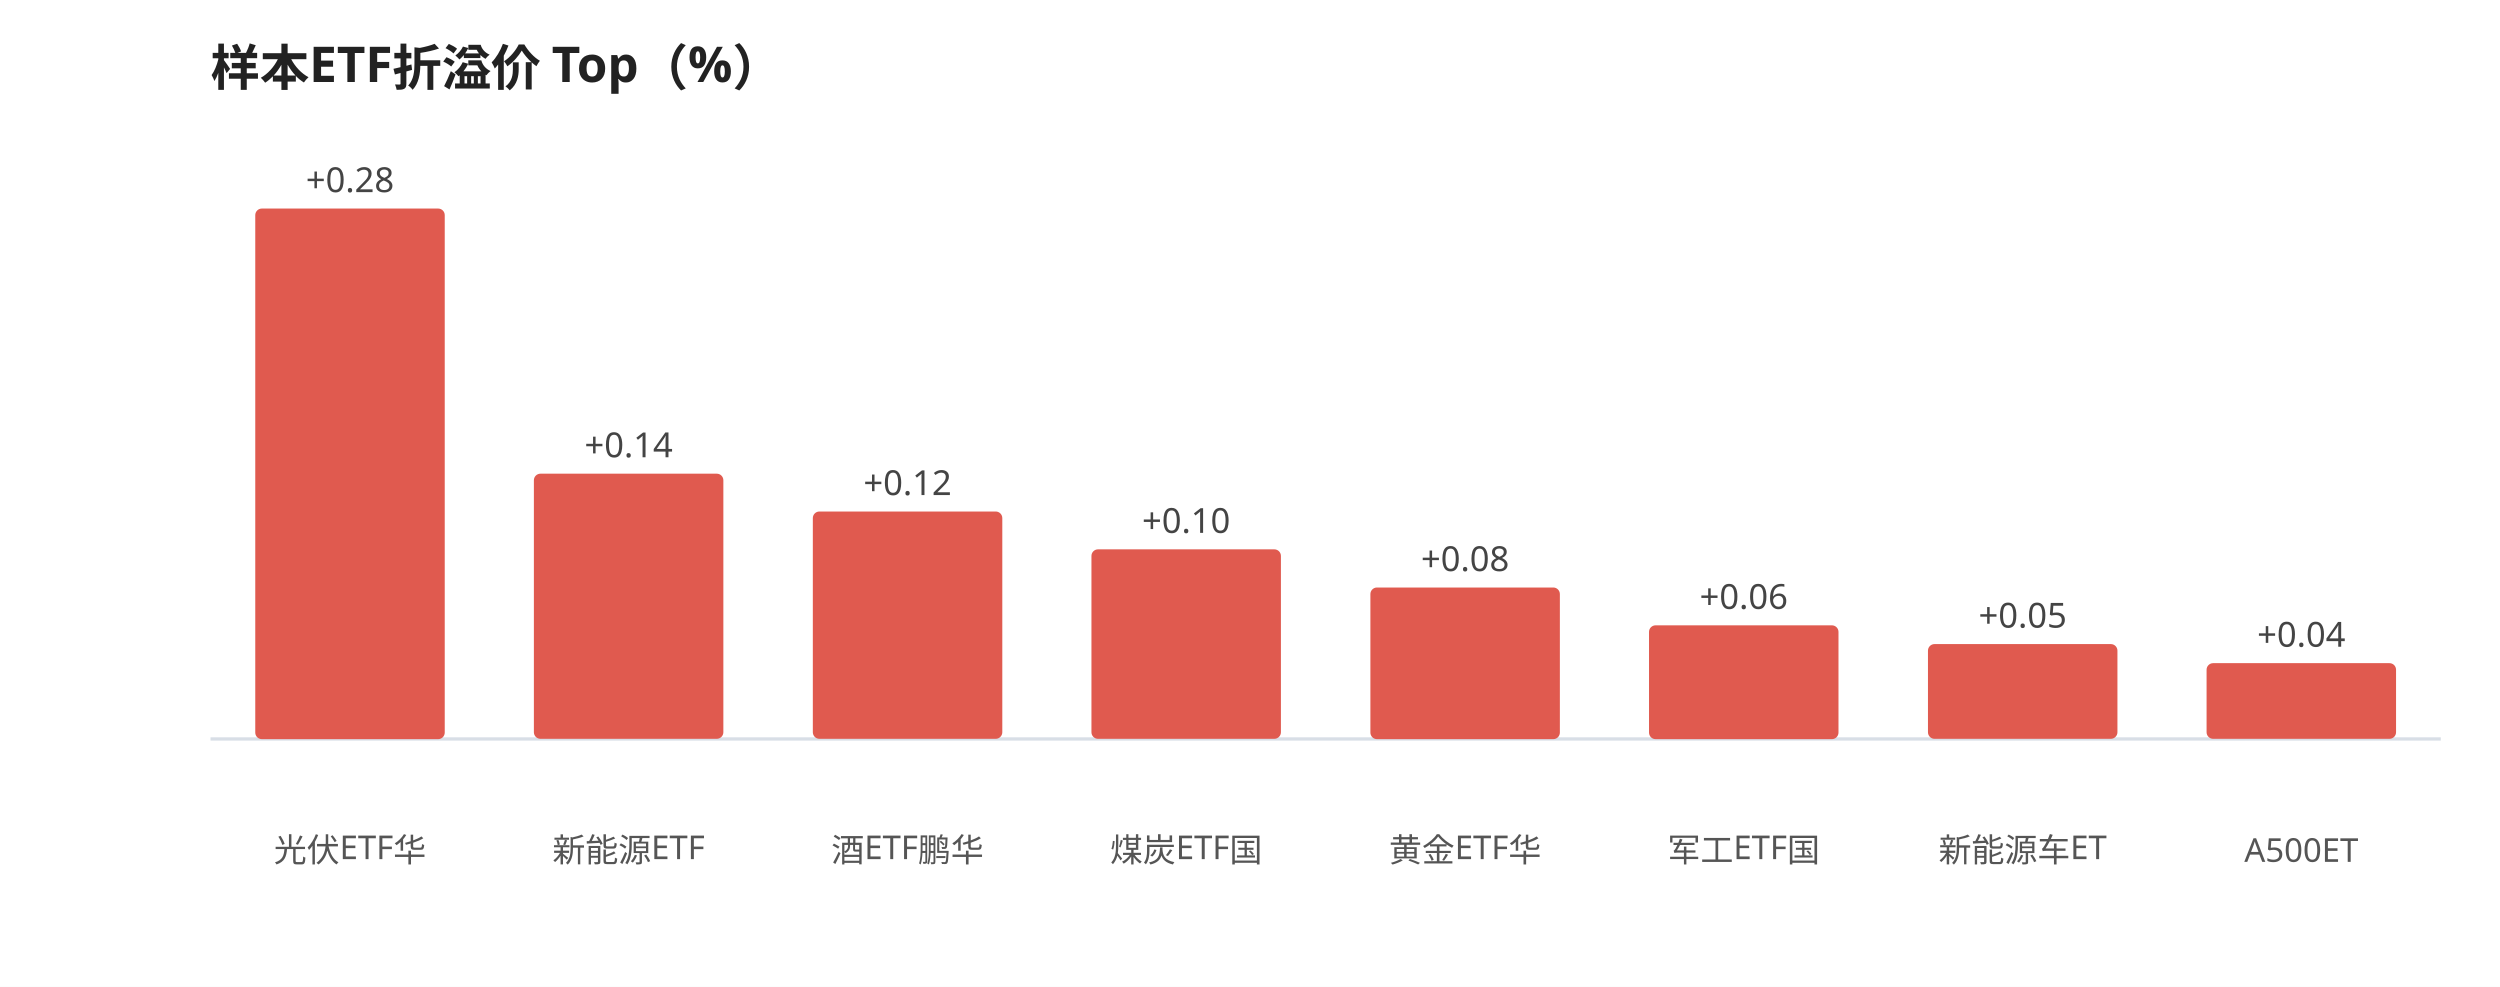
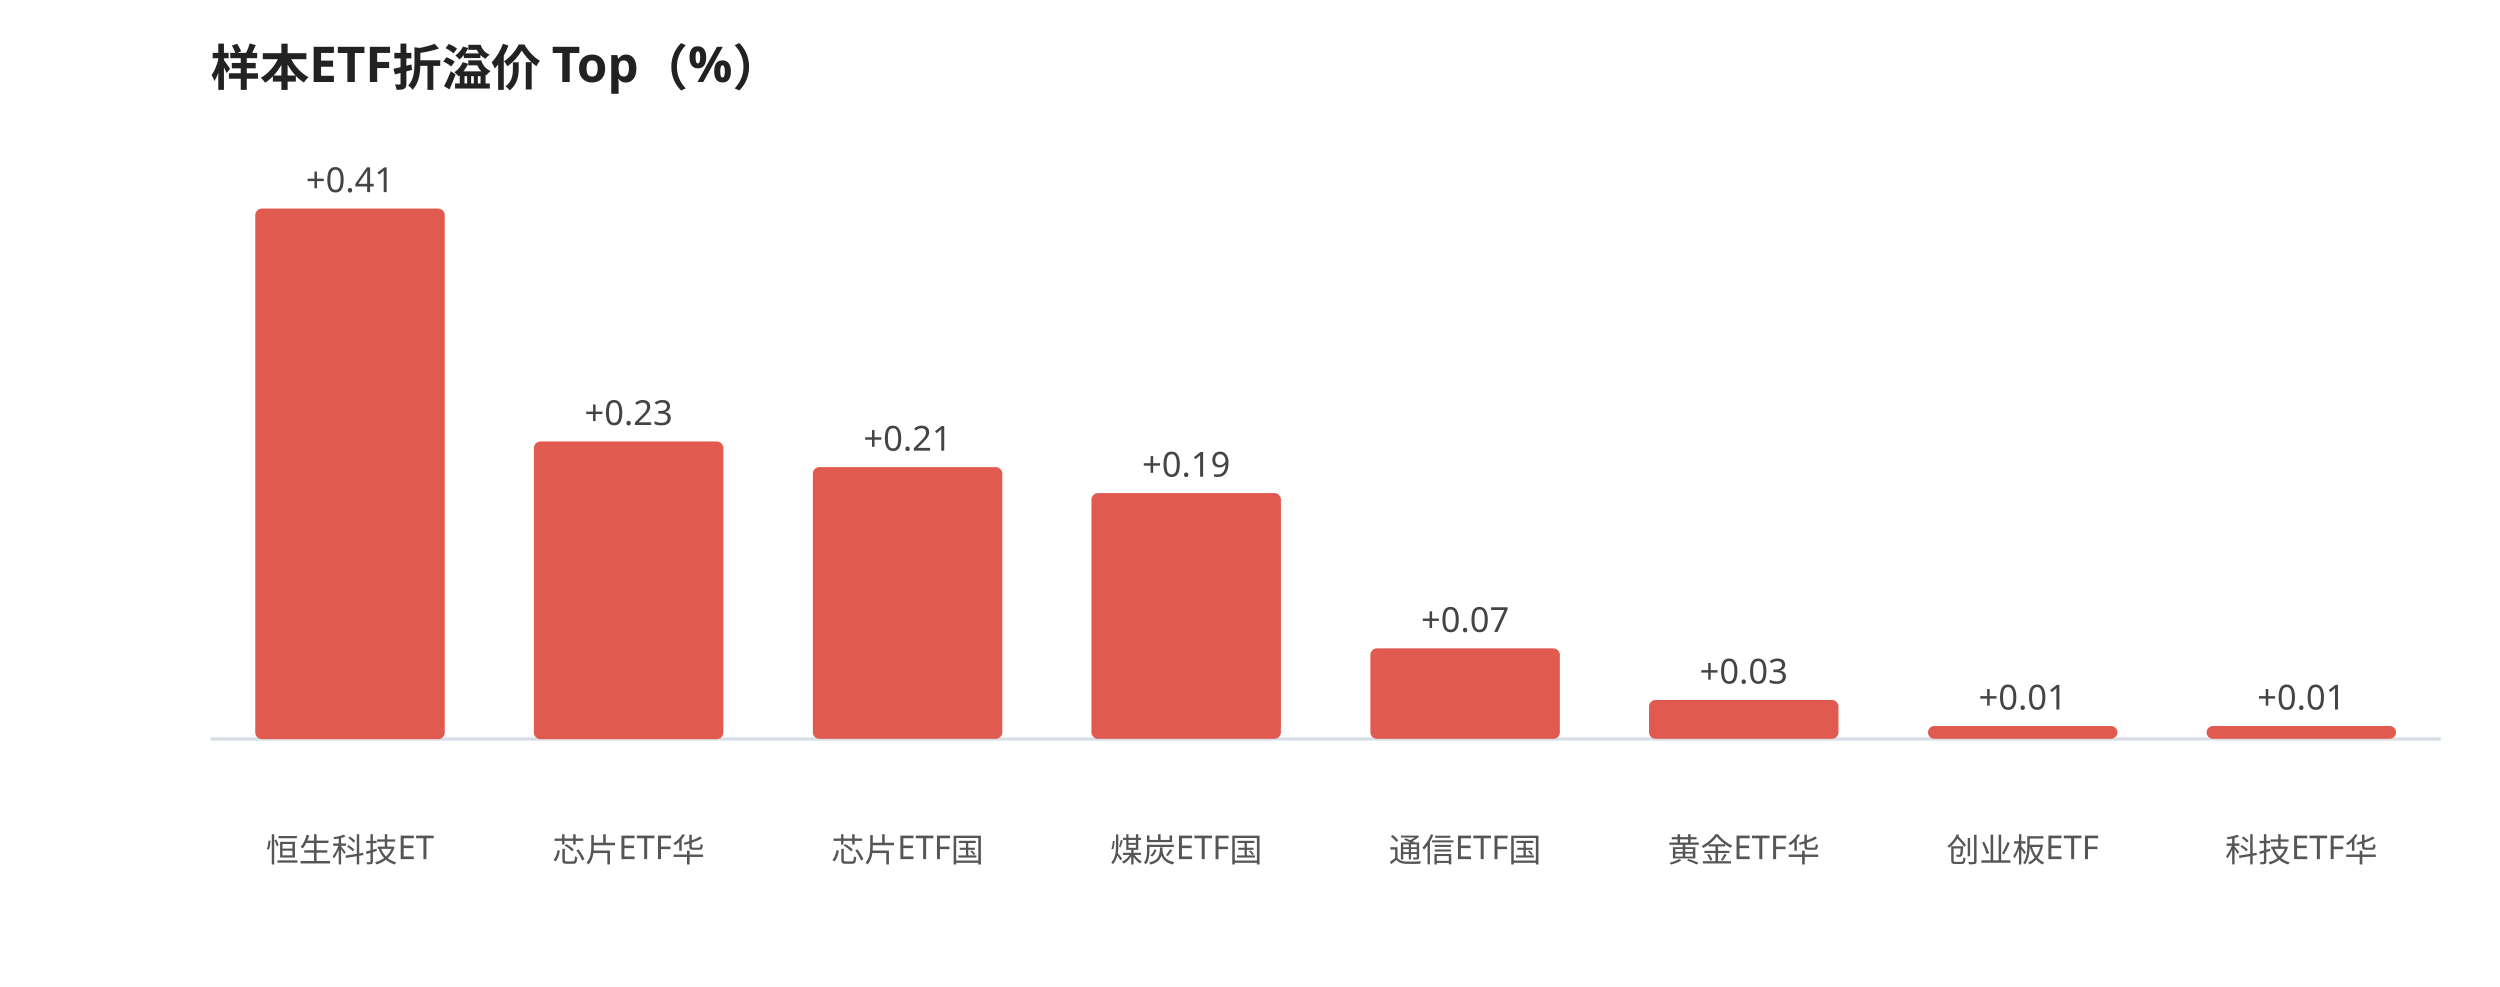
<svg xmlns="http://www.w3.org/2000/svg" viewBox="0 0 760 300" width="100%" style="max-width:760px;font-family:'WenQuanYi Micro Hei',sans-serif">
  <rect width="760" height="300" fill="#ffffff" />
  <text x="64" y="26" font-size="15" font-weight="600" fill="#222">样本ETF折溢价 Top（%）</text>
  <line x1="64" y1="224.645" x2="742" y2="224.645" stroke="#d8dee6" stroke-width="1" />
  <rect x="77.6" y="63.4" width="57.6" height="161.3" rx="2" fill="#e05a4f" />
-   <text x="106.4" y="58.4" font-size="10.5" fill="#444" text-anchor="middle">+0.28</text>
-   <text x="106.4" y="262.0" font-size="10" fill="#555" text-anchor="middle">光伏ETF华</text>
-   <rect x="162.3" y="144.0" width="57.6" height="80.6" rx="2" fill="#e05a4f" />
-   <text x="191.1" y="139.0" font-size="10.5" fill="#444" text-anchor="middle">+0.14</text>
-   <text x="191.1" y="262.0" font-size="10" fill="#555" text-anchor="middle">新能源ETF</text>
-   <rect x="247.1" y="155.5" width="57.6" height="69.1" rx="2" fill="#e05a4f" />
-   <text x="275.9" y="150.5" font-size="10.5" fill="#444" text-anchor="middle">+0.12</text>
-   <text x="275.9" y="262.0" font-size="10" fill="#555" text-anchor="middle">酒ETF鹏华</text>
-   <rect x="331.8" y="167.0" width="57.6" height="57.6" rx="2" fill="#e05a4f" />
-   <text x="360.6" y="162.0" font-size="10.5" fill="#444" text-anchor="middle">+0.10</text>
+   <text x="106.4" y="58.4" font-size="10.5" fill="#444" text-anchor="middle">+0.41</text>
+   <text x="106.4" y="262.0" font-size="10" fill="#555" text-anchor="middle">恒生科技ET</text>
+   <rect x="162.3" y="134.2" width="57.6" height="90.5" rx="2" fill="#e05a4f" />
+   <text x="191.1" y="129.2" font-size="10.5" fill="#444" text-anchor="middle">+0.23</text>
+   <text x="191.1" y="262.0" font-size="10" fill="#555" text-anchor="middle">芯片ETF华</text>
+   <rect x="247.1" y="142.0" width="57.6" height="82.6" rx="2" fill="#e05a4f" />
+   <text x="275.9" y="137.0" font-size="10.5" fill="#444" text-anchor="middle">+0.21</text>
+   <text x="275.9" y="262.0" font-size="10" fill="#555" text-anchor="middle">芯片ETF国</text>
+   <rect x="331.8" y="149.9" width="57.6" height="74.7" rx="2" fill="#e05a4f" />
+   <text x="360.6" y="144.9" font-size="10.5" fill="#444" text-anchor="middle">+0.19</text>
  <text x="360.6" y="262.0" font-size="10" fill="#555" text-anchor="middle">煤炭ETF国</text>
-   <rect x="416.6" y="178.6" width="57.6" height="46.1" rx="2" fill="#e05a4f" />
-   <text x="445.4" y="173.6" font-size="10.5" fill="#444" text-anchor="middle">+0.08</text>
-   <text x="445.4" y="262.0" font-size="10" fill="#555" text-anchor="middle">黄金ETF华</text>
-   <rect x="501.3" y="190.1" width="57.6" height="34.6" rx="2" fill="#e05a4f" />
-   <text x="530.1" y="185.1" font-size="10.5" fill="#444" text-anchor="middle">+0.06</text>
-   <text x="530.1" y="262.0" font-size="10" fill="#555" text-anchor="middle">军工ETF国</text>
-   <rect x="586.1" y="195.8" width="57.6" height="28.8" rx="2" fill="#e05a4f" />
-   <text x="614.9" y="190.8" font-size="10.5" fill="#444" text-anchor="middle">+0.05</text>
-   <text x="614.9" y="262.0" font-size="10" fill="#555" text-anchor="middle">新能源车ET</text>
-   <rect x="670.8" y="201.6" width="57.6" height="23.0" rx="2" fill="#e05a4f" />
-   <text x="699.6" y="196.6" font-size="10.5" fill="#444" text-anchor="middle">+0.04</text>
-   <text x="699.6" y="262.0" font-size="10" fill="#555" text-anchor="middle">A500ET</text>
+   <rect x="416.6" y="197.1" width="57.6" height="27.5" rx="2" fill="#e05a4f" />
+   <text x="445.4" y="192.1" font-size="10.5" fill="#444" text-anchor="middle">+0.07</text>
+   <text x="445.4" y="262.0" font-size="10" fill="#555" text-anchor="middle">通信ETF国</text>
+   <rect x="501.3" y="212.8" width="57.6" height="11.8" rx="2" fill="#e05a4f" />
+   <text x="530.1" y="207.8" font-size="10.5" fill="#444" text-anchor="middle">+0.03</text>
+   <text x="530.1" y="262.0" font-size="10" fill="#555" text-anchor="middle">黄金ETF华</text>
+   <rect x="586.1" y="220.7" width="57.6" height="3.9" rx="2" fill="#e05a4f" />
+   <text x="614.9" y="215.7" font-size="10.5" fill="#444" text-anchor="middle">+0.01</text>
+   <text x="614.9" y="262.0" font-size="10" fill="#555" text-anchor="middle">创业板ETF</text>
+   <rect x="670.8" y="220.7" width="57.6" height="3.9" rx="2" fill="#e05a4f" />
+   <text x="699.6" y="215.7" font-size="10.5" fill="#444" text-anchor="middle">+0.01</text>
+   <text x="699.6" y="262.0" font-size="10" fill="#555" text-anchor="middle">科技ETF华</text>
</svg>
